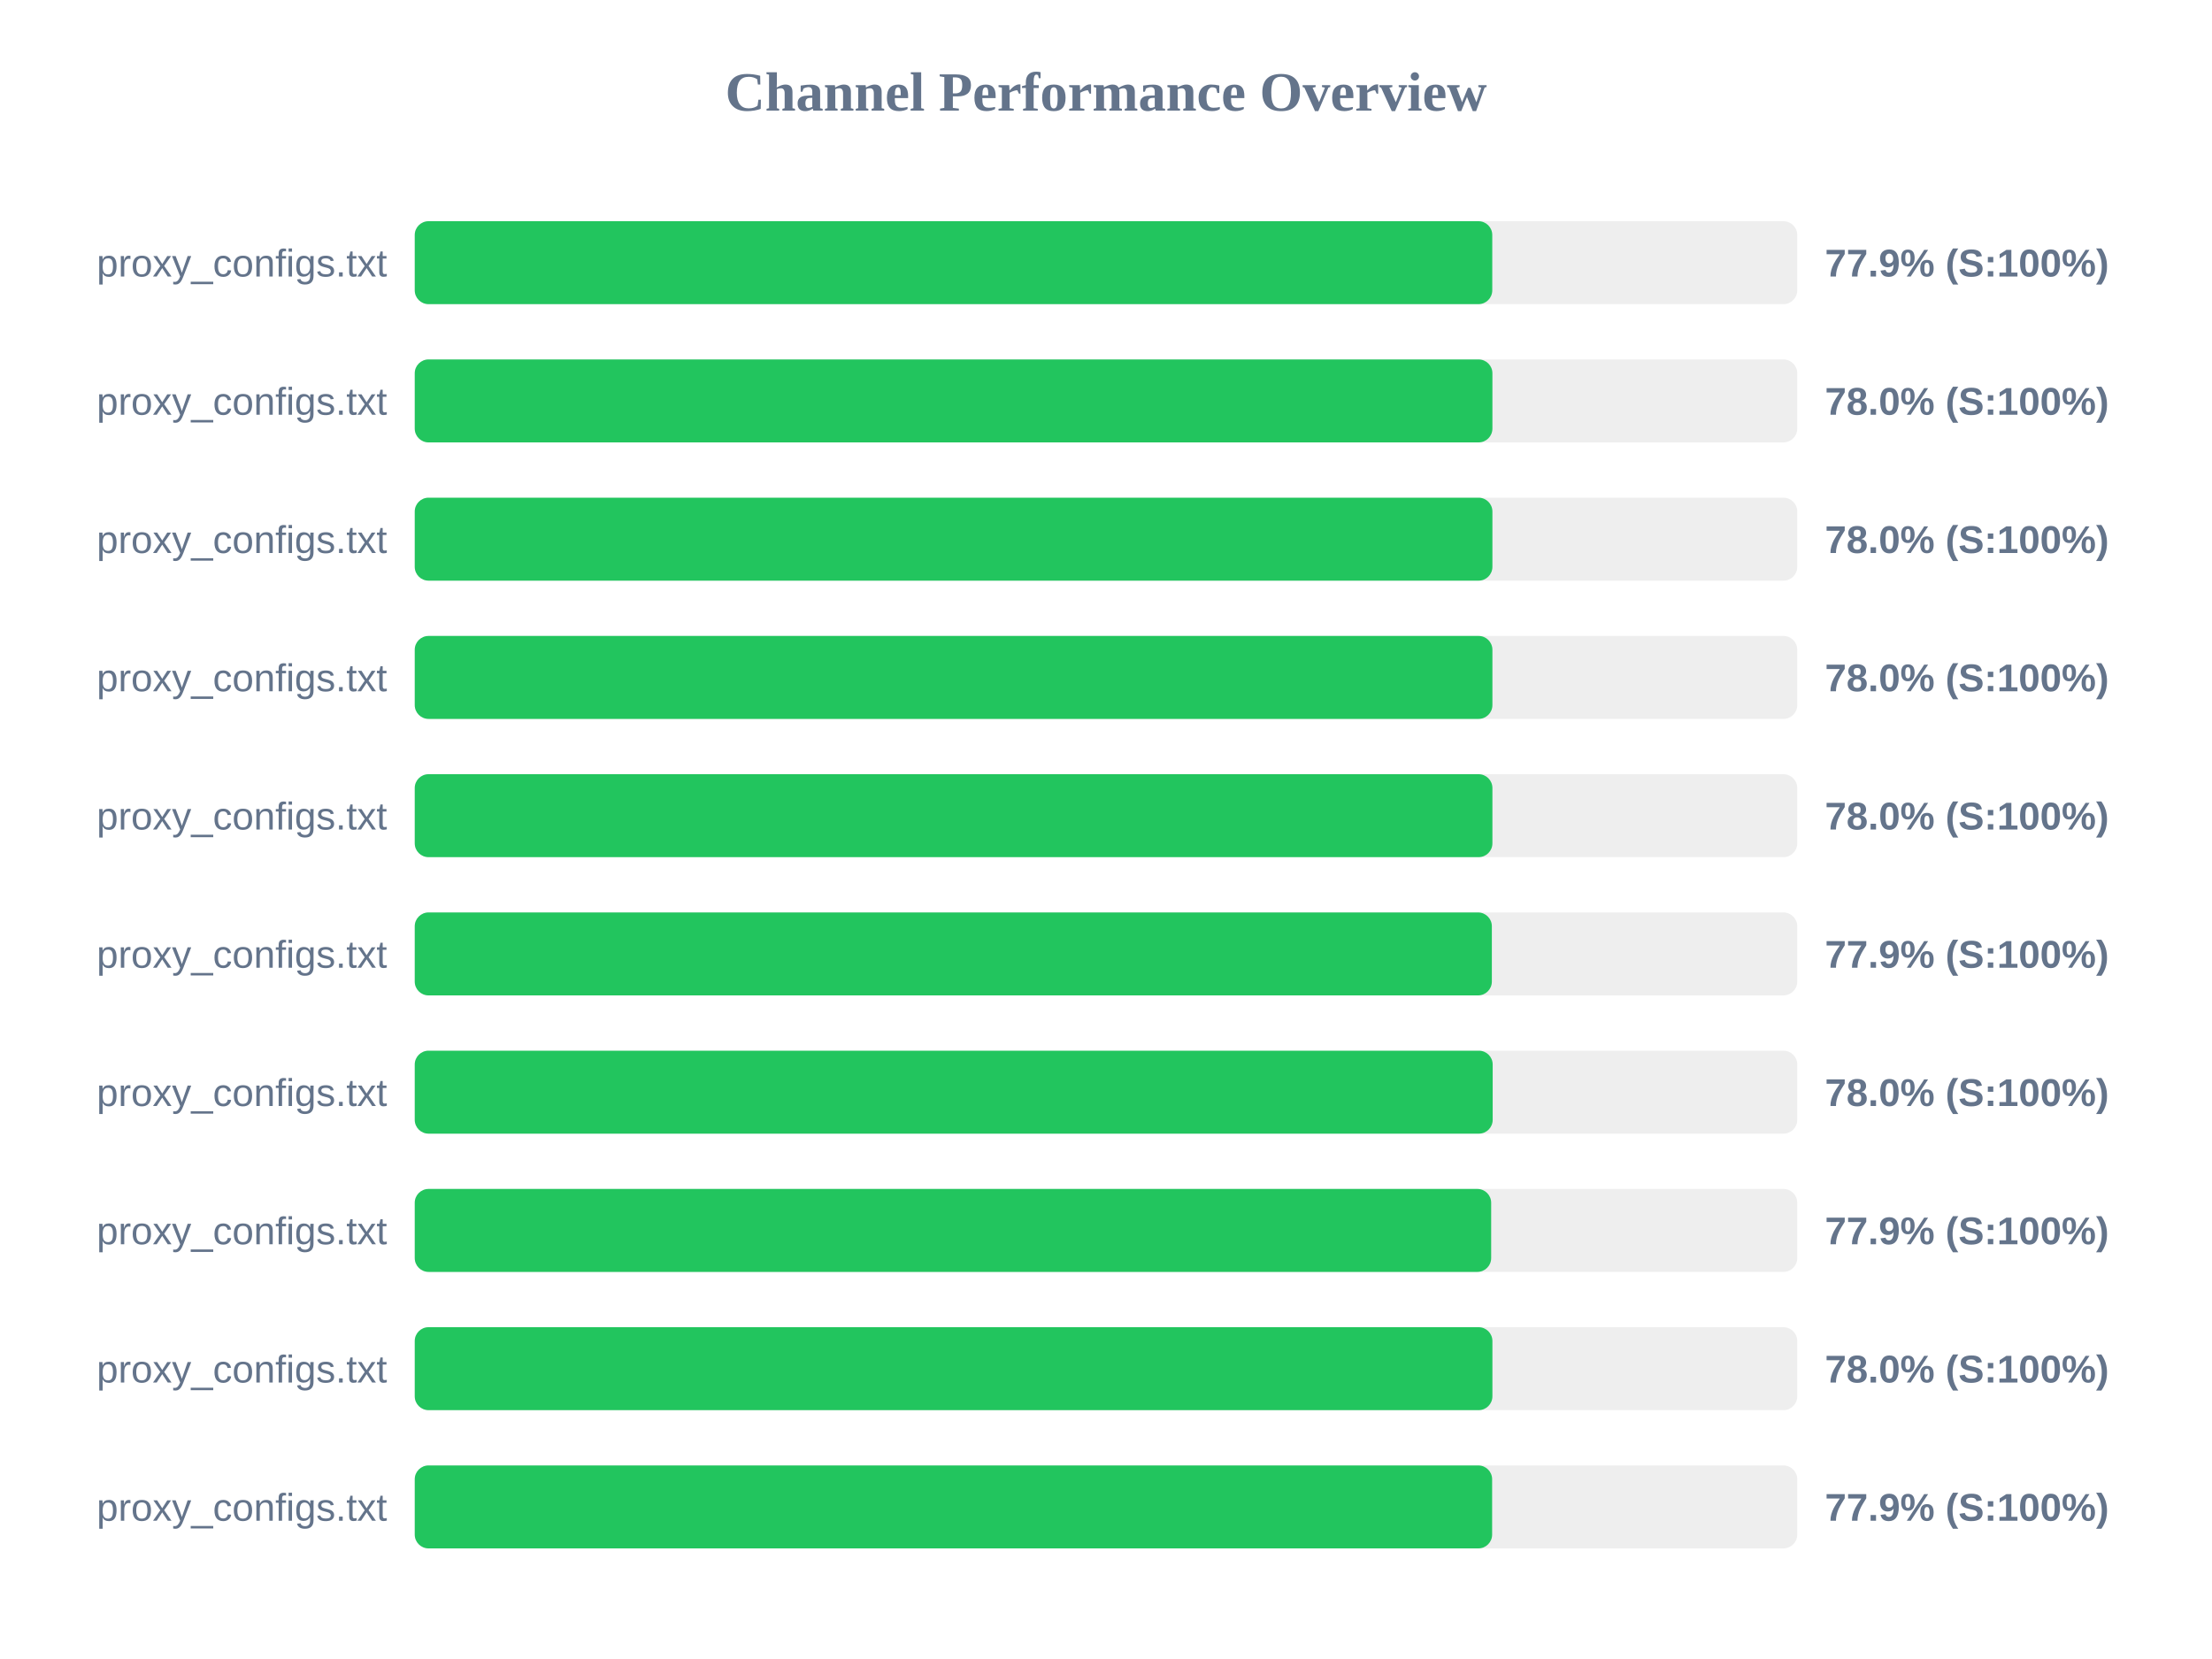
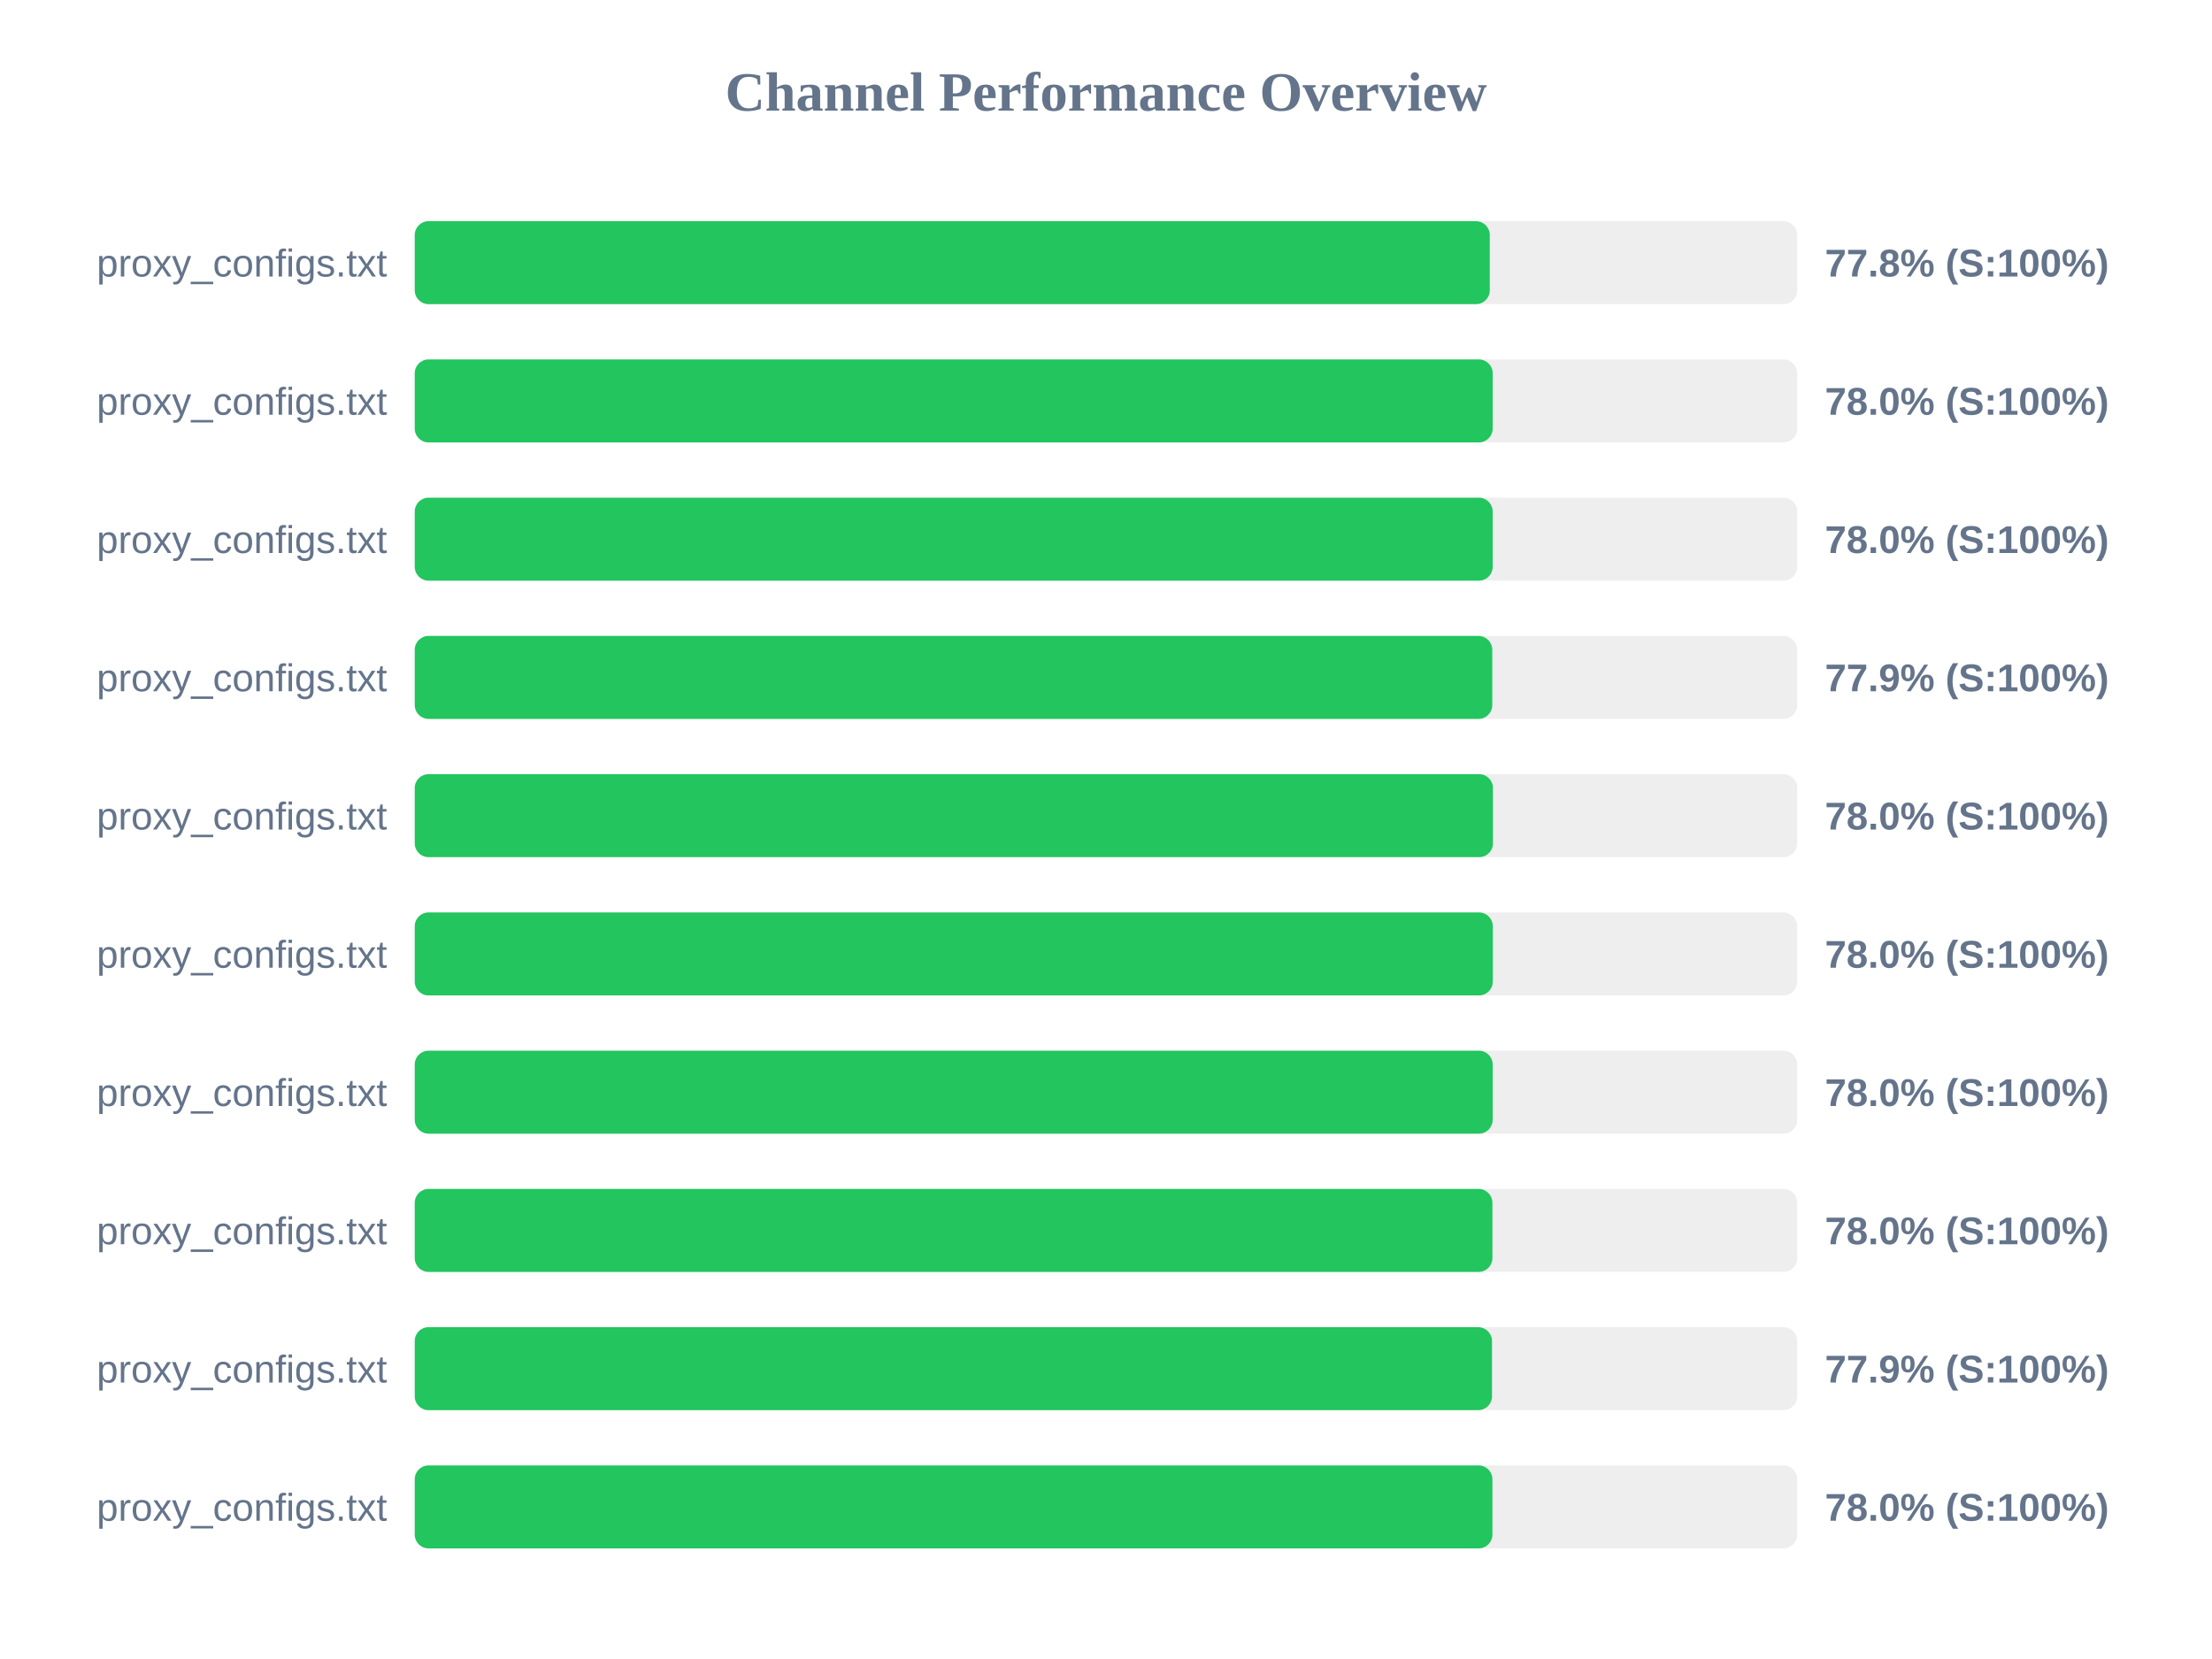
<svg xmlns="http://www.w3.org/2000/svg" width="800" height="600" version="1.1">
  <style>
        .row { font: 14px Arial; fill: #64748b; }
        .score { font: bold 14px Arial; fill: #64748b; }
    </style>
  <text x="400" y="40" text-anchor="middle" font-size="20px" font-weight="bold" fill="#64748b">Channel Performance Overview</text>
  <rect x="150" y="80" width="500" height="30" fill="#eee" rx="5" />
-   <rect x="150" y="80" width="389.7" height="30" fill="#22c55e" rx="5" />
+   <rect x="150" y="80" width="388.8" height="30" fill="#22c55e" rx="5" />
  <text x="140" y="100" text-anchor="end" class="row">proxy_configs.txt</text>
-   <text x="660" y="100" text-anchor="start" class="score">77.9% (S:100%)</text>
+   <text x="660" y="100" text-anchor="start" class="score">77.8% (S:100%)</text>
  <rect x="150" y="130" width="500" height="30" fill="#eee" rx="5" />
-   <rect x="150" y="130" width="389.75" height="30" fill="#22c55e" rx="5" />
+   <rect x="150" y="130" width="389.85" height="30" fill="#22c55e" rx="5" />
  <text x="140" y="150" text-anchor="end" class="row">proxy_configs.txt</text>
  <text x="660" y="150" text-anchor="start" class="score">78.0% (S:100%)</text>
  <rect x="150" y="180" width="500" height="30" fill="#eee" rx="5" />
-   <rect x="150" y="180" width="389.75" height="30" fill="#22c55e" rx="5" />
+   <rect x="150" y="180" width="389.85" height="30" fill="#22c55e" rx="5" />
  <text x="140" y="200" text-anchor="end" class="row">proxy_configs.txt</text>
  <text x="660" y="200" text-anchor="start" class="score">78.0% (S:100%)</text>
  <rect x="150" y="230" width="500" height="30" fill="#eee" rx="5" />
-   <rect x="150" y="230" width="389.75" height="30" fill="#22c55e" rx="5" />
+   <rect x="150" y="230" width="389.7" height="30" fill="#22c55e" rx="5" />
  <text x="140" y="250" text-anchor="end" class="row">proxy_configs.txt</text>
-   <text x="660" y="250" text-anchor="start" class="score">78.0% (S:100%)</text>
+   <text x="660" y="250" text-anchor="start" class="score">77.9% (S:100%)</text>
  <rect x="150" y="280" width="500" height="30" fill="#eee" rx="5" />
-   <rect x="150" y="280" width="389.75" height="30" fill="#22c55e" rx="5" />
+   <rect x="150" y="280" width="389.95" height="30" fill="#22c55e" rx="5" />
  <text x="140" y="300" text-anchor="end" class="row">proxy_configs.txt</text>
  <text x="660" y="300" text-anchor="start" class="score">78.0% (S:100%)</text>
  <rect x="150" y="330" width="500" height="30" fill="#eee" rx="5" />
-   <rect x="150" y="330" width="389.55" height="30" fill="#22c55e" rx="5" />
+   <rect x="150" y="330" width="389.9" height="30" fill="#22c55e" rx="5" />
  <text x="140" y="350" text-anchor="end" class="row">proxy_configs.txt</text>
-   <text x="660" y="350" text-anchor="start" class="score">77.9% (S:100%)</text>
+   <text x="660" y="350" text-anchor="start" class="score">78.0% (S:100%)</text>
  <rect x="150" y="380" width="500" height="30" fill="#eee" rx="5" />
  <rect x="150" y="380" width="389.85" height="30" fill="#22c55e" rx="5" />
  <text x="140" y="400" text-anchor="end" class="row">proxy_configs.txt</text>
  <text x="660" y="400" text-anchor="start" class="score">78.0% (S:100%)</text>
  <rect x="150" y="430" width="500" height="30" fill="#eee" rx="5" />
-   <rect x="150" y="430" width="389.3" height="30" fill="#22c55e" rx="5" />
+   <rect x="150" y="430" width="389.75" height="30" fill="#22c55e" rx="5" />
  <text x="140" y="450" text-anchor="end" class="row">proxy_configs.txt</text>
-   <text x="660" y="450" text-anchor="start" class="score">77.9% (S:100%)</text>
+   <text x="660" y="450" text-anchor="start" class="score">78.0% (S:100%)</text>
  <rect x="150" y="480" width="500" height="30" fill="#eee" rx="5" />
-   <rect x="150" y="480" width="389.75" height="30" fill="#22c55e" rx="5" />
+   <rect x="150" y="480" width="389.6" height="30" fill="#22c55e" rx="5" />
  <text x="140" y="500" text-anchor="end" class="row">proxy_configs.txt</text>
-   <text x="660" y="500" text-anchor="start" class="score">78.0% (S:100%)</text>
+   <text x="660" y="500" text-anchor="start" class="score">77.9% (S:100%)</text>
  <rect x="150" y="530" width="500" height="30" fill="#eee" rx="5" />
-   <rect x="150" y="530" width="389.65" height="30" fill="#22c55e" rx="5" />
+   <rect x="150" y="530" width="389.75" height="30" fill="#22c55e" rx="5" />
  <text x="140" y="550" text-anchor="end" class="row">proxy_configs.txt</text>
-   <text x="660" y="550" text-anchor="start" class="score">77.9% (S:100%)</text>
+   <text x="660" y="550" text-anchor="start" class="score">78.0% (S:100%)</text>
</svg>
